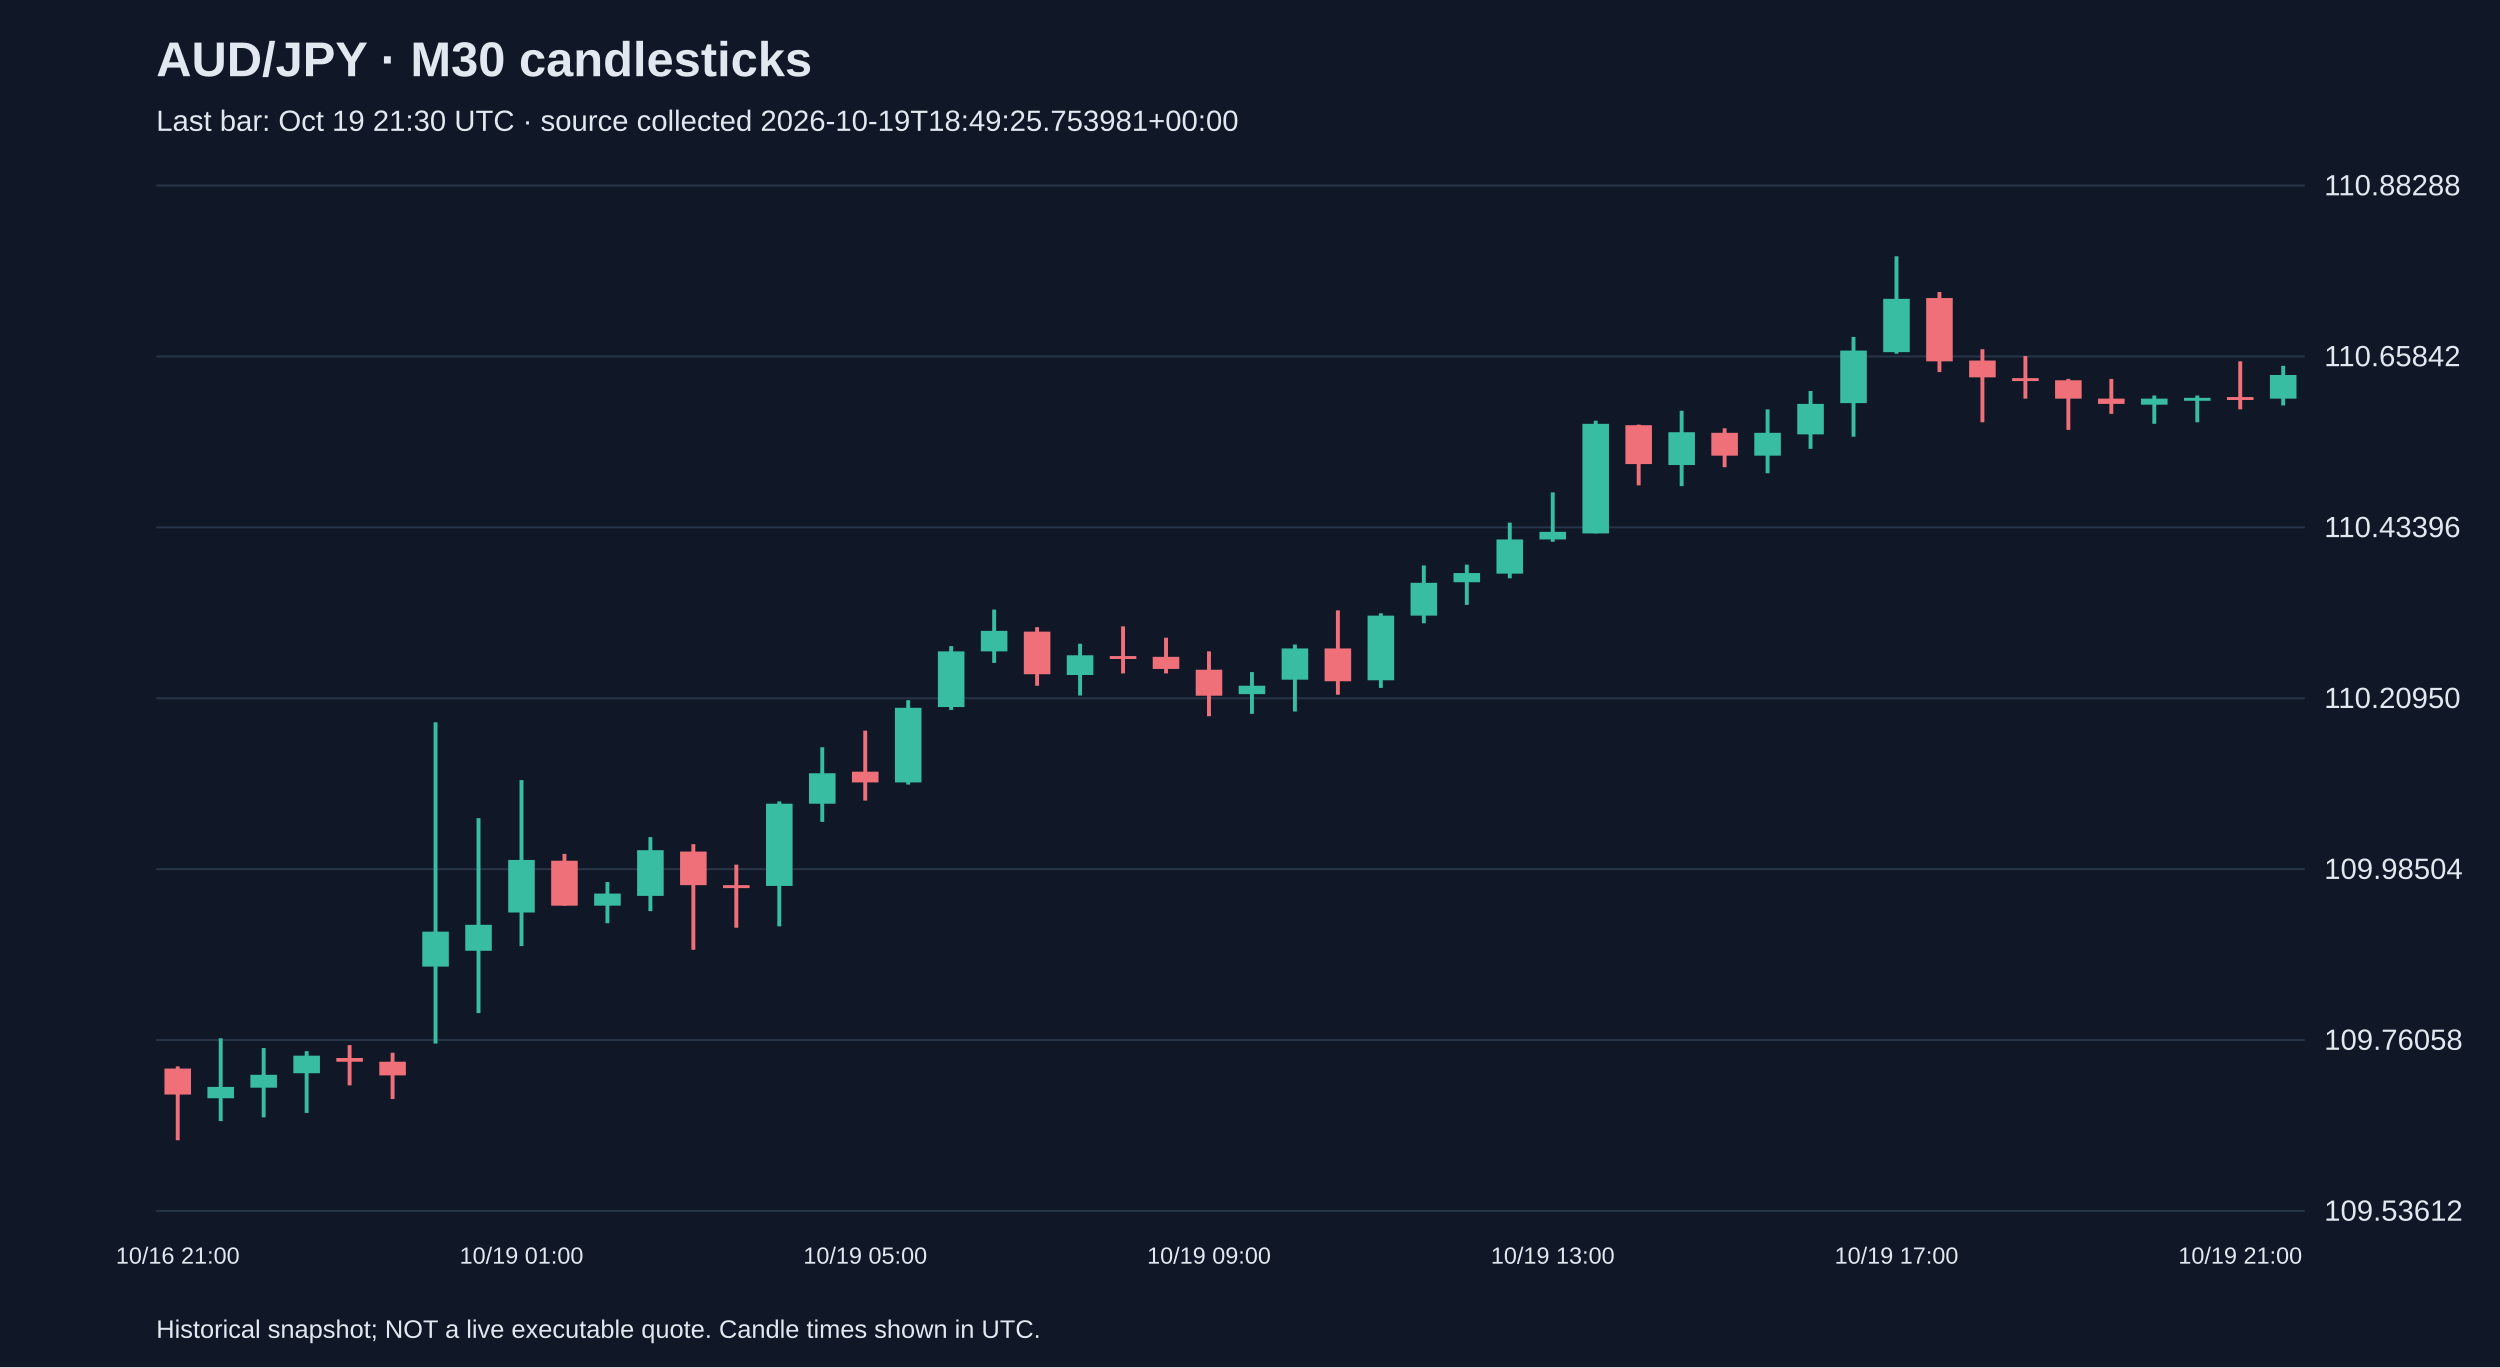
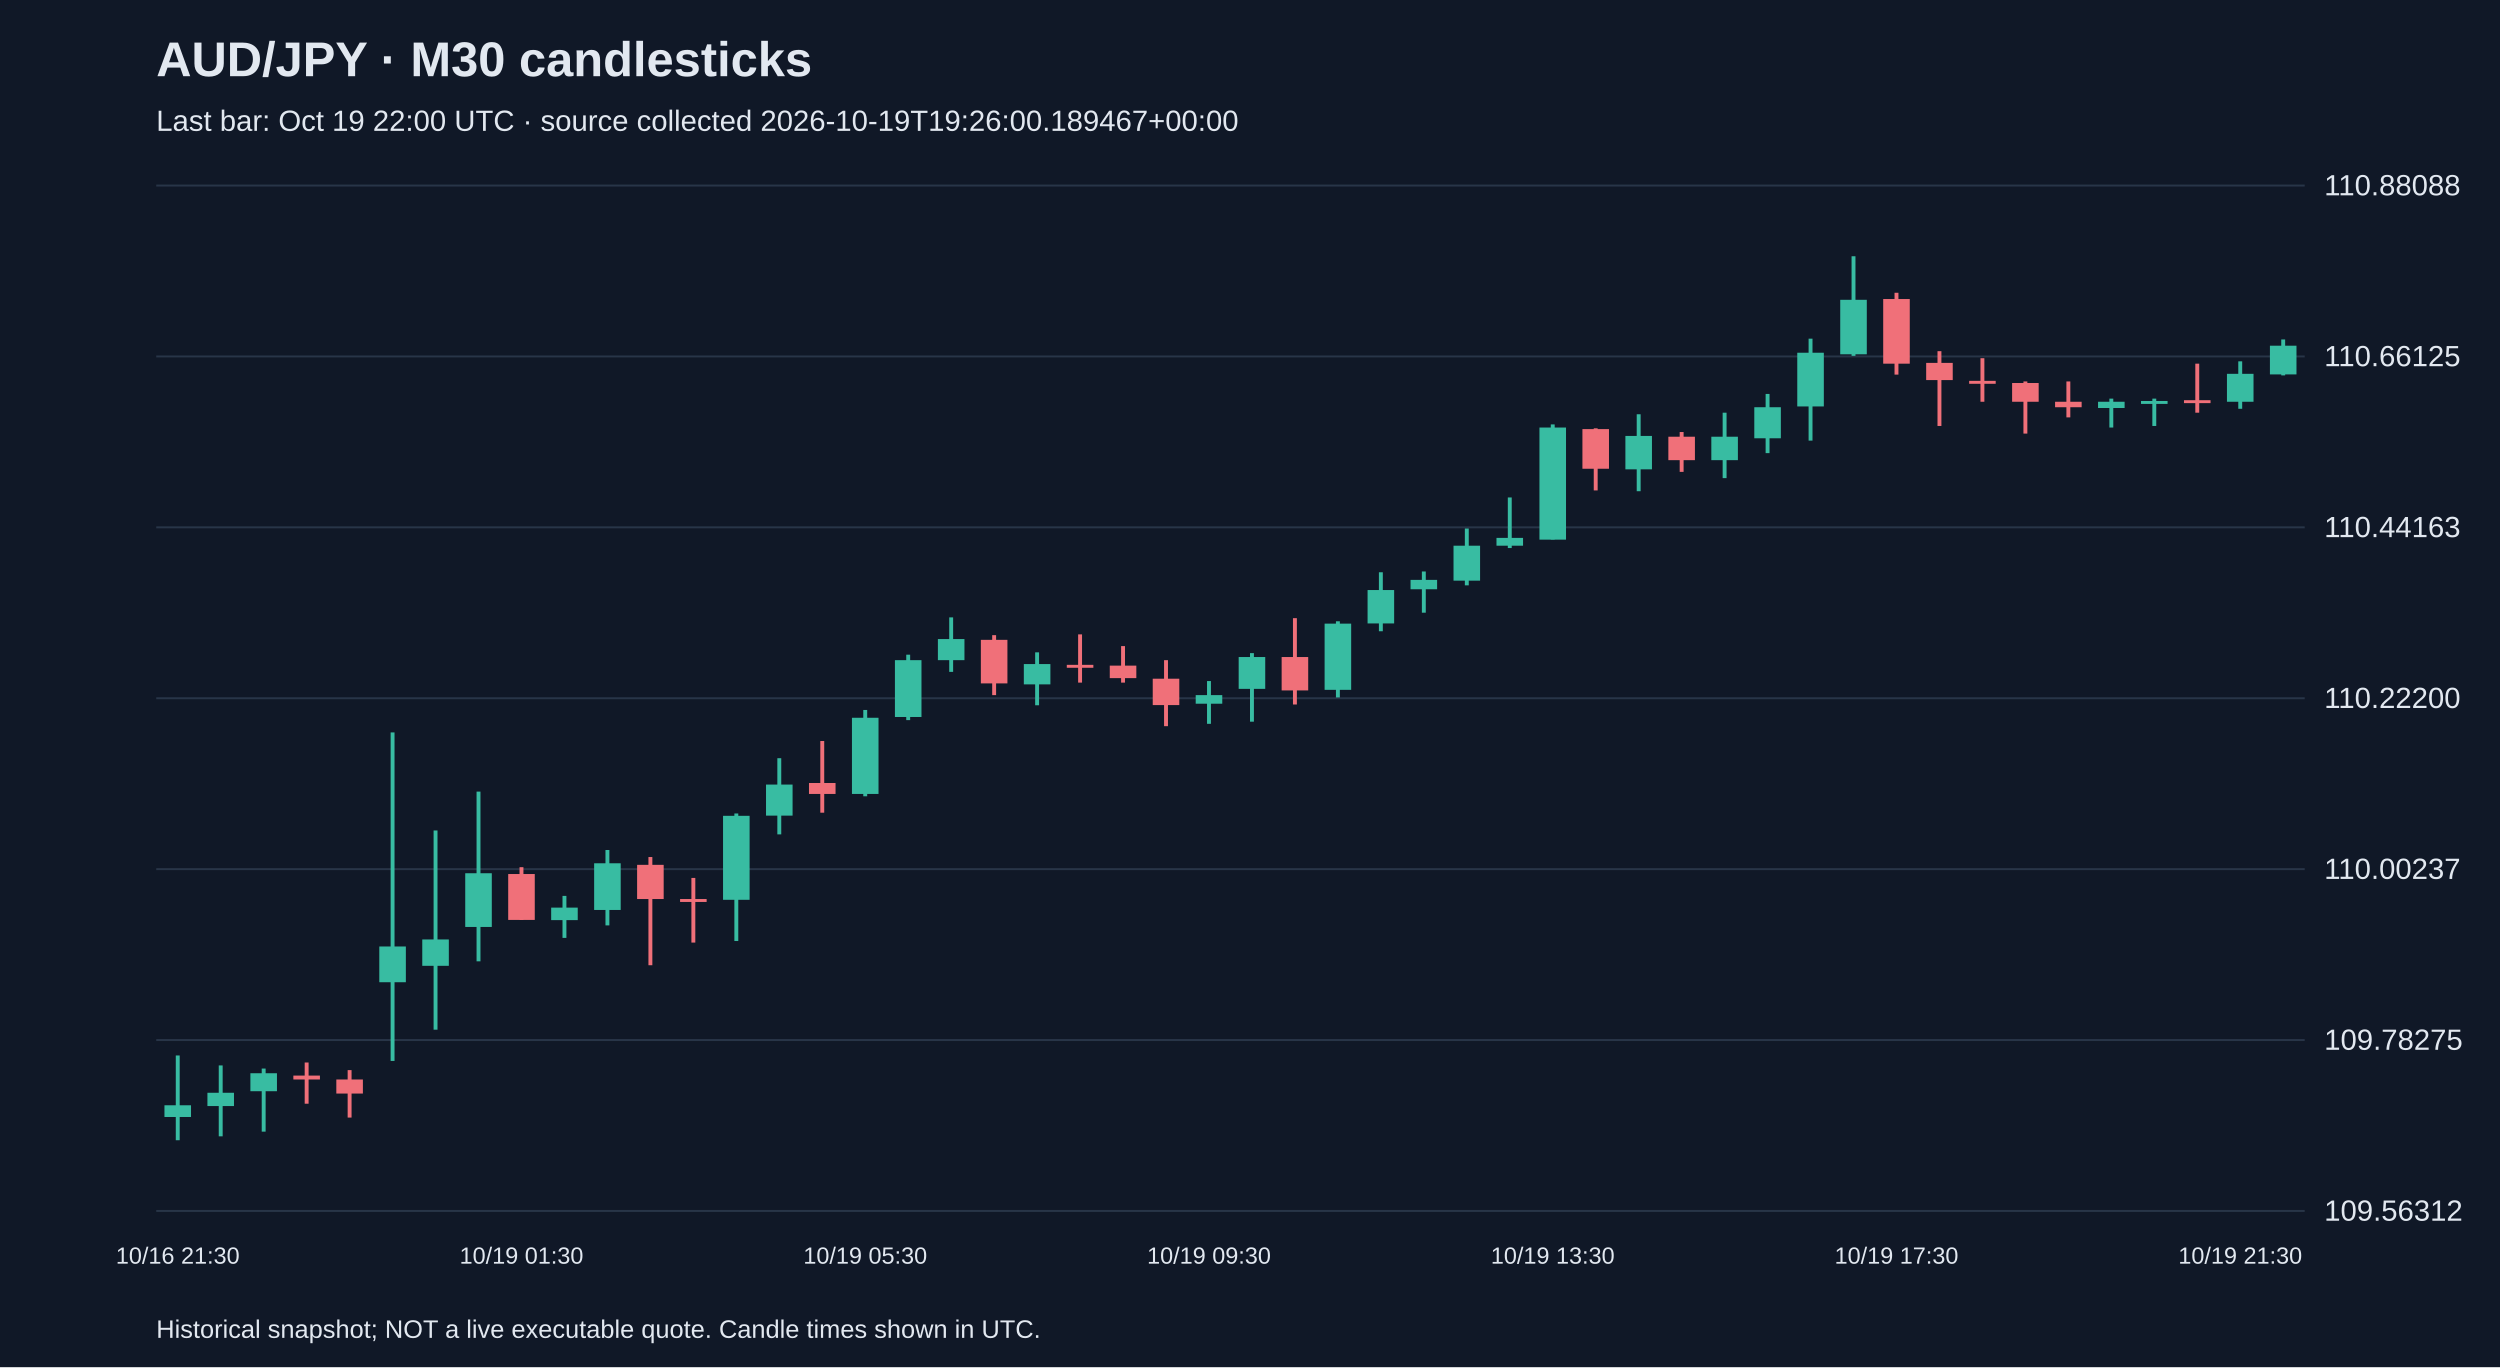
<svg xmlns="http://www.w3.org/2000/svg" viewBox="0 0 1280 700">
  <rect width="100%" height="100%" fill="#101827" />
  <style>text{font-family:Arial,sans-serif;fill:#e2e8f0}</style>
  <text x="80" y="39" font-size="25" font-weight="bold">AUD/JPY · M30 candlesticks</text>
-   <text x="80" y="67" font-size="15" fill="#a6b1c5">Last bar: Oct 19 21:30 UTC · source collected 2026-10-19T18:49:25.753981+00:00</text>
+   <text x="80" y="67" font-size="15" fill="#a6b1c5">Last bar: Oct 19 22:00 UTC · source collected 2026-10-19T19:26:00.189467+00:00</text>
  <line x1="80" y1="620.0" x2="1180" y2="620.0" stroke="#283548" />
-   <text x="1190" y="625.0" font-size="15">109.53612</text>
+   <text x="1190" y="625.0" font-size="15">109.56312</text>
  <line x1="80" y1="532.5" x2="1180" y2="532.5" stroke="#283548" />
-   <text x="1190" y="537.5" font-size="15">109.76058</text>
+   <text x="1190" y="537.5" font-size="15">109.78275</text>
  <line x1="80" y1="445.0" x2="1180" y2="445.0" stroke="#283548" />
-   <text x="1190" y="450.0" font-size="15">109.98504</text>
+   <text x="1190" y="450.0" font-size="15">110.00237</text>
  <line x1="80" y1="357.5" x2="1180" y2="357.5" stroke="#283548" />
-   <text x="1190" y="362.5" font-size="15">110.20950</text>
+   <text x="1190" y="362.5" font-size="15">110.22200</text>
  <line x1="80" y1="270.0" x2="1180" y2="270.0" stroke="#283548" />
-   <text x="1190" y="275.0" font-size="15">110.43396</text>
+   <text x="1190" y="275.0" font-size="15">110.44163</text>
  <line x1="80" y1="182.5" x2="1180" y2="182.5" stroke="#283548" />
-   <text x="1190" y="187.5" font-size="15">110.65842</text>
+   <text x="1190" y="187.5" font-size="15">110.66125</text>
  <line x1="80" y1="95.0" x2="1180" y2="95.0" stroke="#283548" />
-   <text x="1190" y="100.0" font-size="15">110.88288</text>
-   <line x1="91.0" y1="546.0" x2="91.0" y2="583.8" stroke="#f07079" stroke-width="2" />
-   <rect x="84.2" y="547.1" width="13.6" height="13.3" fill="#f07079" />
-   <text x="91.0" y="647" text-anchor="middle" font-size="12">10/16 21:00</text>
-   <line x1="113.0" y1="531.6" x2="113.0" y2="574.0" stroke="#38bca2" stroke-width="2" />
-   <rect x="106.2" y="556.5" width="13.6" height="5.8" fill="#38bca2" />
-   <line x1="135.0" y1="536.6" x2="135.0" y2="572.1" stroke="#38bca2" stroke-width="2" />
-   <rect x="128.2" y="550.3" width="13.6" height="6.6" fill="#38bca2" />
-   <line x1="157.0" y1="538.2" x2="157.0" y2="569.8" stroke="#38bca2" stroke-width="2" />
-   <rect x="150.2" y="540.5" width="13.6" height="9.0" fill="#38bca2" />
-   <line x1="179.0" y1="535.1" x2="179.0" y2="555.7" stroke="#f07079" stroke-width="2" />
-   <rect x="172.2" y="541.7" width="13.6" height="1.9" fill="#f07079" />
-   <line x1="201.0" y1="539.0" x2="201.0" y2="562.7" stroke="#f07079" stroke-width="2" />
-   <rect x="194.2" y="543.6" width="13.6" height="7.0" fill="#f07079" />
-   <line x1="223.0" y1="369.8" x2="223.0" y2="534.3" stroke="#38bca2" stroke-width="2" />
-   <rect x="216.2" y="477.0" width="13.6" height="17.9" fill="#38bca2" />
-   <line x1="245.0" y1="418.9" x2="245.0" y2="518.7" stroke="#38bca2" stroke-width="2" />
-   <rect x="238.2" y="473.5" width="13.6" height="13.3" fill="#38bca2" />
-   <line x1="267.0" y1="399.4" x2="267.0" y2="484.4" stroke="#38bca2" stroke-width="2" />
-   <rect x="260.2" y="440.3" width="13.6" height="26.9" fill="#38bca2" />
-   <text x="267.0" y="647" text-anchor="middle" font-size="12">10/19 01:00</text>
-   <line x1="289.0" y1="437.2" x2="289.0" y2="463.7" stroke="#f07079" stroke-width="2" />
-   <rect x="282.2" y="440.7" width="13.6" height="23.0" fill="#f07079" />
-   <line x1="311.0" y1="451.6" x2="311.0" y2="472.7" stroke="#38bca2" stroke-width="2" />
-   <rect x="304.2" y="457.5" width="13.6" height="6.2" fill="#38bca2" />
-   <line x1="333.0" y1="428.6" x2="333.0" y2="466.5" stroke="#38bca2" stroke-width="2" />
-   <rect x="326.2" y="435.3" width="13.6" height="23.4" fill="#38bca2" />
-   <line x1="355.0" y1="432.2" x2="355.0" y2="486.3" stroke="#f07079" stroke-width="2" />
-   <rect x="348.2" y="436.0" width="13.6" height="17.2" fill="#f07079" />
-   <line x1="377.0" y1="442.7" x2="377.0" y2="475.0" stroke="#f07079" stroke-width="2" />
-   <rect x="370.2" y="453.2" width="13.6" height="1.5" fill="#f07079" />
-   <line x1="399.0" y1="410.3" x2="399.0" y2="474.3" stroke="#38bca2" stroke-width="2" />
-   <rect x="392.2" y="411.5" width="13.6" height="42.1" fill="#38bca2" />
-   <line x1="421.0" y1="382.6" x2="421.0" y2="420.8" stroke="#38bca2" stroke-width="2" />
-   <rect x="414.2" y="395.9" width="13.6" height="15.6" fill="#38bca2" />
-   <line x1="443.0" y1="374.1" x2="443.0" y2="409.9" stroke="#f07079" stroke-width="2" />
-   <rect x="436.2" y="395.1" width="13.6" height="5.5" fill="#f07079" />
-   <text x="443.0" y="647" text-anchor="middle" font-size="12">10/19 05:00</text>
-   <line x1="465.0" y1="358.5" x2="465.0" y2="401.7" stroke="#38bca2" stroke-width="2" />
-   <rect x="458.2" y="362.4" width="13.6" height="38.2" fill="#38bca2" />
-   <line x1="487.0" y1="330.8" x2="487.0" y2="363.5" stroke="#38bca2" stroke-width="2" />
-   <rect x="480.2" y="333.5" width="13.6" height="28.5" fill="#38bca2" />
-   <line x1="509.0" y1="312.1" x2="509.0" y2="339.4" stroke="#38bca2" stroke-width="2" />
-   <rect x="502.2" y="323.0" width="13.6" height="10.5" fill="#38bca2" />
-   <line x1="531.0" y1="321.1" x2="531.0" y2="351.1" stroke="#f07079" stroke-width="2" />
-   <rect x="524.2" y="323.4" width="13.6" height="21.8" fill="#f07079" />
-   <line x1="553.0" y1="329.6" x2="553.0" y2="356.1" stroke="#38bca2" stroke-width="2" />
-   <rect x="546.2" y="335.5" width="13.6" height="10.1" fill="#38bca2" />
-   <line x1="575.0" y1="320.7" x2="575.0" y2="344.8" stroke="#f07079" stroke-width="2" />
-   <rect x="568.2" y="335.9" width="13.6" height="1.5" fill="#f07079" />
-   <line x1="597.0" y1="326.5" x2="597.0" y2="344.8" stroke="#f07079" stroke-width="2" />
-   <rect x="590.2" y="336.3" width="13.6" height="6.2" fill="#f07079" />
-   <line x1="619.0" y1="333.5" x2="619.0" y2="366.7" stroke="#f07079" stroke-width="2" />
-   <rect x="612.2" y="342.9" width="13.6" height="13.3" fill="#f07079" />
-   <text x="619.0" y="647" text-anchor="middle" font-size="12">10/19 09:00</text>
-   <line x1="641.0" y1="344.1" x2="641.0" y2="365.5" stroke="#38bca2" stroke-width="2" />
-   <rect x="634.2" y="351.1" width="13.6" height="4.3" fill="#38bca2" />
-   <line x1="663.0" y1="330.0" x2="663.0" y2="364.3" stroke="#38bca2" stroke-width="2" />
-   <rect x="656.2" y="332.0" width="13.6" height="16.0" fill="#38bca2" />
-   <line x1="685.0" y1="312.5" x2="685.0" y2="355.7" stroke="#f07079" stroke-width="2" />
-   <rect x="678.2" y="332.0" width="13.6" height="16.8" fill="#f07079" />
-   <line x1="707.0" y1="314.0" x2="707.0" y2="352.2" stroke="#38bca2" stroke-width="2" />
-   <rect x="700.2" y="315.2" width="13.6" height="33.1" fill="#38bca2" />
-   <line x1="729.0" y1="289.5" x2="729.0" y2="319.1" stroke="#38bca2" stroke-width="2" />
-   <rect x="722.2" y="298.4" width="13.6" height="16.8" fill="#38bca2" />
-   <line x1="751.0" y1="289.1" x2="751.0" y2="309.7" stroke="#38bca2" stroke-width="2" />
-   <rect x="744.2" y="293.4" width="13.6" height="4.7" fill="#38bca2" />
-   <line x1="773.0" y1="267.6" x2="773.0" y2="296.1" stroke="#38bca2" stroke-width="2" />
-   <rect x="766.2" y="276.2" width="13.6" height="17.5" fill="#38bca2" />
-   <line x1="795.0" y1="252.1" x2="795.0" y2="277.4" stroke="#38bca2" stroke-width="2" />
-   <rect x="788.2" y="272.3" width="13.6" height="3.9" fill="#38bca2" />
-   <text x="795.0" y="647" text-anchor="middle" font-size="12">10/19 13:00</text>
-   <line x1="817.0" y1="215.4" x2="817.0" y2="273.1" stroke="#38bca2" stroke-width="2" />
-   <rect x="810.2" y="217.0" width="13.6" height="56.1" fill="#38bca2" />
-   <line x1="839.0" y1="217.4" x2="839.0" y2="248.5" stroke="#f07079" stroke-width="2" />
-   <rect x="832.2" y="217.7" width="13.6" height="19.9" fill="#f07079" />
-   <line x1="861.0" y1="210.3" x2="861.0" y2="248.9" stroke="#38bca2" stroke-width="2" />
-   <rect x="854.2" y="221.3" width="13.6" height="16.8" fill="#38bca2" />
-   <line x1="883.0" y1="219.3" x2="883.0" y2="239.2" stroke="#f07079" stroke-width="2" />
-   <rect x="876.2" y="221.6" width="13.6" height="11.7" fill="#f07079" />
-   <line x1="905.0" y1="209.6" x2="905.0" y2="242.3" stroke="#38bca2" stroke-width="2" />
-   <rect x="898.2" y="221.6" width="13.6" height="11.7" fill="#38bca2" />
-   <line x1="927.0" y1="200.2" x2="927.0" y2="229.8" stroke="#38bca2" stroke-width="2" />
-   <rect x="920.2" y="206.8" width="13.6" height="15.6" fill="#38bca2" />
-   <line x1="949.0" y1="172.5" x2="949.0" y2="223.6" stroke="#38bca2" stroke-width="2" />
-   <rect x="942.2" y="179.5" width="13.6" height="26.9" fill="#38bca2" />
-   <line x1="971.0" y1="131.2" x2="971.0" y2="181.1" stroke="#38bca2" stroke-width="2" />
-   <rect x="964.2" y="153.0" width="13.6" height="27.3" fill="#38bca2" />
-   <text x="971.0" y="647" text-anchor="middle" font-size="12">10/19 17:00</text>
-   <line x1="993.0" y1="149.5" x2="993.0" y2="190.5" stroke="#f07079" stroke-width="2" />
-   <rect x="986.2" y="152.6" width="13.6" height="32.4" fill="#f07079" />
-   <line x1="1015.0" y1="178.8" x2="1015.0" y2="216.2" stroke="#f07079" stroke-width="2" />
-   <rect x="1008.2" y="184.6" width="13.6" height="8.6" fill="#f07079" />
-   <line x1="1037.0" y1="182.3" x2="1037.0" y2="204.1" stroke="#f07079" stroke-width="2" />
-   <rect x="1030.2" y="193.6" width="13.6" height="1.5" fill="#f07079" />
-   <line x1="1059.0" y1="194.0" x2="1059.0" y2="220.1" stroke="#f07079" stroke-width="2" />
-   <rect x="1052.2" y="194.7" width="13.6" height="9.4" fill="#f07079" />
-   <line x1="1081.0" y1="194.0" x2="1081.0" y2="211.9" stroke="#f07079" stroke-width="2" />
-   <rect x="1074.2" y="204.1" width="13.6" height="2.7" fill="#f07079" />
-   <line x1="1103.0" y1="202.5" x2="1103.0" y2="217.0" stroke="#38bca2" stroke-width="2" />
-   <rect x="1096.2" y="204.1" width="13.6" height="3.1" fill="#38bca2" />
-   <line x1="1125.0" y1="202.5" x2="1125.0" y2="216.2" stroke="#38bca2" stroke-width="2" />
-   <rect x="1118.2" y="203.7" width="13.6" height="1.5" fill="#38bca2" />
-   <line x1="1147.0" y1="185.0" x2="1147.0" y2="209.6" stroke="#f07079" stroke-width="2" />
-   <rect x="1140.2" y="203.3" width="13.6" height="1.5" fill="#f07079" />
-   <text x="1147.0" y="647" text-anchor="middle" font-size="12">10/19 21:00</text>
-   <line x1="1169.0" y1="187.3" x2="1169.0" y2="207.6" stroke="#38bca2" stroke-width="2" />
-   <rect x="1162.2" y="192.0" width="13.6" height="12.1" fill="#38bca2" />
+   <text x="1190" y="100.0" font-size="15">110.88088</text>
+   <line x1="91.0" y1="540.4" x2="91.0" y2="583.8" stroke="#38bca2" stroke-width="2" />
+   <rect x="84.2" y="565.9" width="13.6" height="6.0" fill="#38bca2" />
+   <text x="91.0" y="647" text-anchor="middle" font-size="12">10/16 21:30</text>
+   <line x1="113.0" y1="545.5" x2="113.0" y2="581.8" stroke="#38bca2" stroke-width="2" />
+   <rect x="106.2" y="559.5" width="13.6" height="6.8" fill="#38bca2" />
+   <line x1="135.0" y1="547.1" x2="135.0" y2="579.4" stroke="#38bca2" stroke-width="2" />
+   <rect x="128.2" y="549.5" width="13.6" height="9.2" fill="#38bca2" />
+   <line x1="157.0" y1="544.0" x2="157.0" y2="565.1" stroke="#f07079" stroke-width="2" />
+   <rect x="150.2" y="550.7" width="13.6" height="2.0" fill="#f07079" />
+   <line x1="179.0" y1="547.9" x2="179.0" y2="572.2" stroke="#f07079" stroke-width="2" />
+   <rect x="172.2" y="552.7" width="13.6" height="7.2" fill="#f07079" />
+   <line x1="201.0" y1="375.0" x2="201.0" y2="543.2" stroke="#38bca2" stroke-width="2" />
+   <rect x="194.2" y="484.6" width="13.6" height="18.3" fill="#38bca2" />
+   <line x1="223.0" y1="425.2" x2="223.0" y2="527.2" stroke="#38bca2" stroke-width="2" />
+   <rect x="216.2" y="481.0" width="13.6" height="13.5" fill="#38bca2" />
+   <line x1="245.0" y1="405.3" x2="245.0" y2="492.2" stroke="#38bca2" stroke-width="2" />
+   <rect x="238.2" y="447.1" width="13.6" height="27.5" fill="#38bca2" />
+   <line x1="267.0" y1="444.0" x2="267.0" y2="471.0" stroke="#f07079" stroke-width="2" />
+   <rect x="260.2" y="447.5" width="13.6" height="23.5" fill="#f07079" />
+   <text x="267.0" y="647" text-anchor="middle" font-size="12">10/19 01:30</text>
+   <line x1="289.0" y1="458.7" x2="289.0" y2="480.2" stroke="#38bca2" stroke-width="2" />
+   <rect x="282.2" y="464.7" width="13.6" height="6.4" fill="#38bca2" />
+   <line x1="311.0" y1="435.2" x2="311.0" y2="473.8" stroke="#38bca2" stroke-width="2" />
+   <rect x="304.2" y="442.0" width="13.6" height="23.9" fill="#38bca2" />
+   <line x1="333.0" y1="438.8" x2="333.0" y2="494.2" stroke="#f07079" stroke-width="2" />
+   <rect x="326.2" y="442.8" width="13.6" height="17.5" fill="#f07079" />
+   <line x1="355.0" y1="449.5" x2="355.0" y2="482.6" stroke="#f07079" stroke-width="2" />
+   <rect x="348.2" y="460.3" width="13.6" height="1.5" fill="#f07079" />
+   <line x1="377.0" y1="416.5" x2="377.0" y2="481.8" stroke="#38bca2" stroke-width="2" />
+   <rect x="370.2" y="417.7" width="13.6" height="43.0" fill="#38bca2" />
+   <line x1="399.0" y1="388.2" x2="399.0" y2="427.2" stroke="#38bca2" stroke-width="2" />
+   <rect x="392.2" y="401.7" width="13.6" height="15.9" fill="#38bca2" />
+   <line x1="421.0" y1="379.4" x2="421.0" y2="416.1" stroke="#f07079" stroke-width="2" />
+   <rect x="414.2" y="400.9" width="13.6" height="5.6" fill="#f07079" />
+   <line x1="443.0" y1="363.5" x2="443.0" y2="407.7" stroke="#38bca2" stroke-width="2" />
+   <rect x="436.2" y="367.5" width="13.6" height="39.0" fill="#38bca2" />
+   <text x="443.0" y="647" text-anchor="middle" font-size="12">10/19 05:30</text>
+   <line x1="465.0" y1="335.2" x2="465.0" y2="368.7" stroke="#38bca2" stroke-width="2" />
+   <rect x="458.2" y="338.0" width="13.6" height="29.1" fill="#38bca2" />
+   <line x1="487.0" y1="316.1" x2="487.0" y2="344.0" stroke="#38bca2" stroke-width="2" />
+   <rect x="480.2" y="327.2" width="13.6" height="10.8" fill="#38bca2" />
+   <line x1="509.0" y1="325.2" x2="509.0" y2="355.9" stroke="#f07079" stroke-width="2" />
+   <rect x="502.2" y="327.6" width="13.6" height="22.3" fill="#f07079" />
+   <line x1="531.0" y1="334.0" x2="531.0" y2="361.1" stroke="#38bca2" stroke-width="2" />
+   <rect x="524.2" y="340.0" width="13.6" height="10.4" fill="#38bca2" />
+   <line x1="553.0" y1="324.8" x2="553.0" y2="349.5" stroke="#f07079" stroke-width="2" />
+   <rect x="546.2" y="340.4" width="13.6" height="1.5" fill="#f07079" />
+   <line x1="575.0" y1="330.8" x2="575.0" y2="349.5" stroke="#f07079" stroke-width="2" />
+   <rect x="568.2" y="340.8" width="13.6" height="6.4" fill="#f07079" />
+   <line x1="597.0" y1="338.0" x2="597.0" y2="371.8" stroke="#f07079" stroke-width="2" />
+   <rect x="590.2" y="347.5" width="13.6" height="13.5" fill="#f07079" />
+   <line x1="619.0" y1="348.7" x2="619.0" y2="370.6" stroke="#38bca2" stroke-width="2" />
+   <rect x="612.2" y="355.9" width="13.6" height="4.4" fill="#38bca2" />
+   <text x="619.0" y="647" text-anchor="middle" font-size="12">10/19 09:30</text>
+   <line x1="641.0" y1="334.4" x2="641.0" y2="369.5" stroke="#38bca2" stroke-width="2" />
+   <rect x="634.2" y="336.4" width="13.6" height="16.3" fill="#38bca2" />
+   <line x1="663.0" y1="316.5" x2="663.0" y2="360.7" stroke="#f07079" stroke-width="2" />
+   <rect x="656.2" y="336.4" width="13.6" height="17.1" fill="#f07079" />
+   <line x1="685.0" y1="318.1" x2="685.0" y2="357.1" stroke="#38bca2" stroke-width="2" />
+   <rect x="678.2" y="319.3" width="13.6" height="33.9" fill="#38bca2" />
+   <line x1="707.0" y1="293.0" x2="707.0" y2="323.2" stroke="#38bca2" stroke-width="2" />
+   <rect x="700.2" y="302.1" width="13.6" height="17.1" fill="#38bca2" />
+   <line x1="729.0" y1="292.6" x2="729.0" y2="313.7" stroke="#38bca2" stroke-width="2" />
+   <rect x="722.2" y="296.9" width="13.6" height="4.8" fill="#38bca2" />
+   <line x1="751.0" y1="270.6" x2="751.0" y2="299.7" stroke="#38bca2" stroke-width="2" />
+   <rect x="744.2" y="279.4" width="13.6" height="17.9" fill="#38bca2" />
+   <line x1="773.0" y1="254.7" x2="773.0" y2="280.6" stroke="#38bca2" stroke-width="2" />
+   <rect x="766.2" y="275.4" width="13.6" height="4.0" fill="#38bca2" />
+   <line x1="795.0" y1="217.3" x2="795.0" y2="276.2" stroke="#38bca2" stroke-width="2" />
+   <rect x="788.2" y="218.9" width="13.6" height="57.4" fill="#38bca2" />
+   <text x="795.0" y="647" text-anchor="middle" font-size="12">10/19 13:30</text>
+   <line x1="817.0" y1="219.3" x2="817.0" y2="251.1" stroke="#f07079" stroke-width="2" />
+   <rect x="810.2" y="219.7" width="13.6" height="20.3" fill="#f07079" />
+   <line x1="839.0" y1="212.1" x2="839.0" y2="251.5" stroke="#38bca2" stroke-width="2" />
+   <rect x="832.2" y="223.2" width="13.6" height="17.1" fill="#38bca2" />
+   <line x1="861.0" y1="221.2" x2="861.0" y2="241.6" stroke="#f07079" stroke-width="2" />
+   <rect x="854.2" y="223.6" width="13.6" height="12.0" fill="#f07079" />
+   <line x1="883.0" y1="211.3" x2="883.0" y2="244.8" stroke="#38bca2" stroke-width="2" />
+   <rect x="876.2" y="223.6" width="13.6" height="12.0" fill="#38bca2" />
+   <line x1="905.0" y1="201.7" x2="905.0" y2="232.0" stroke="#38bca2" stroke-width="2" />
+   <rect x="898.2" y="208.5" width="13.6" height="15.9" fill="#38bca2" />
+   <line x1="927.0" y1="173.4" x2="927.0" y2="225.6" stroke="#38bca2" stroke-width="2" />
+   <rect x="920.2" y="180.6" width="13.6" height="27.5" fill="#38bca2" />
+   <line x1="949.0" y1="131.2" x2="949.0" y2="182.2" stroke="#38bca2" stroke-width="2" />
+   <rect x="942.2" y="153.5" width="13.6" height="27.9" fill="#38bca2" />
+   <line x1="971.0" y1="149.9" x2="971.0" y2="191.8" stroke="#f07079" stroke-width="2" />
+   <rect x="964.2" y="153.1" width="13.6" height="33.1" fill="#f07079" />
+   <text x="971.0" y="647" text-anchor="middle" font-size="12">10/19 17:30</text>
+   <line x1="993.0" y1="179.8" x2="993.0" y2="218.1" stroke="#f07079" stroke-width="2" />
+   <rect x="986.2" y="185.8" width="13.6" height="8.8" fill="#f07079" />
+   <line x1="1015.0" y1="183.4" x2="1015.0" y2="205.7" stroke="#f07079" stroke-width="2" />
+   <rect x="1008.2" y="195.0" width="13.6" height="1.5" fill="#f07079" />
+   <line x1="1037.0" y1="195.3" x2="1037.0" y2="222.0" stroke="#f07079" stroke-width="2" />
+   <rect x="1030.2" y="196.1" width="13.6" height="9.6" fill="#f07079" />
+   <line x1="1059.0" y1="195.3" x2="1059.0" y2="213.7" stroke="#f07079" stroke-width="2" />
+   <rect x="1052.2" y="205.7" width="13.6" height="2.8" fill="#f07079" />
+   <line x1="1081.0" y1="204.1" x2="1081.0" y2="218.9" stroke="#38bca2" stroke-width="2" />
+   <rect x="1074.2" y="205.7" width="13.6" height="3.2" fill="#38bca2" />
+   <line x1="1103.0" y1="204.1" x2="1103.0" y2="218.1" stroke="#38bca2" stroke-width="2" />
+   <rect x="1096.2" y="205.3" width="13.6" height="1.5" fill="#38bca2" />
+   <line x1="1125.0" y1="186.2" x2="1125.0" y2="211.3" stroke="#f07079" stroke-width="2" />
+   <rect x="1118.2" y="204.9" width="13.6" height="1.5" fill="#f07079" />
+   <line x1="1147.0" y1="185.0" x2="1147.0" y2="209.3" stroke="#38bca2" stroke-width="2" />
+   <rect x="1140.2" y="191.4" width="13.6" height="14.3" fill="#38bca2" />
+   <text x="1147.0" y="647" text-anchor="middle" font-size="12">10/19 21:30</text>
+   <line x1="1169.0" y1="173.8" x2="1169.0" y2="192.2" stroke="#38bca2" stroke-width="2" />
+   <rect x="1162.2" y="177.0" width="13.6" height="14.7" fill="#38bca2" />
  <text x="80" y="685" font-size="13">Historical snapshot; NOT a live executable quote. Candle times shown in UTC.</text>
</svg>
